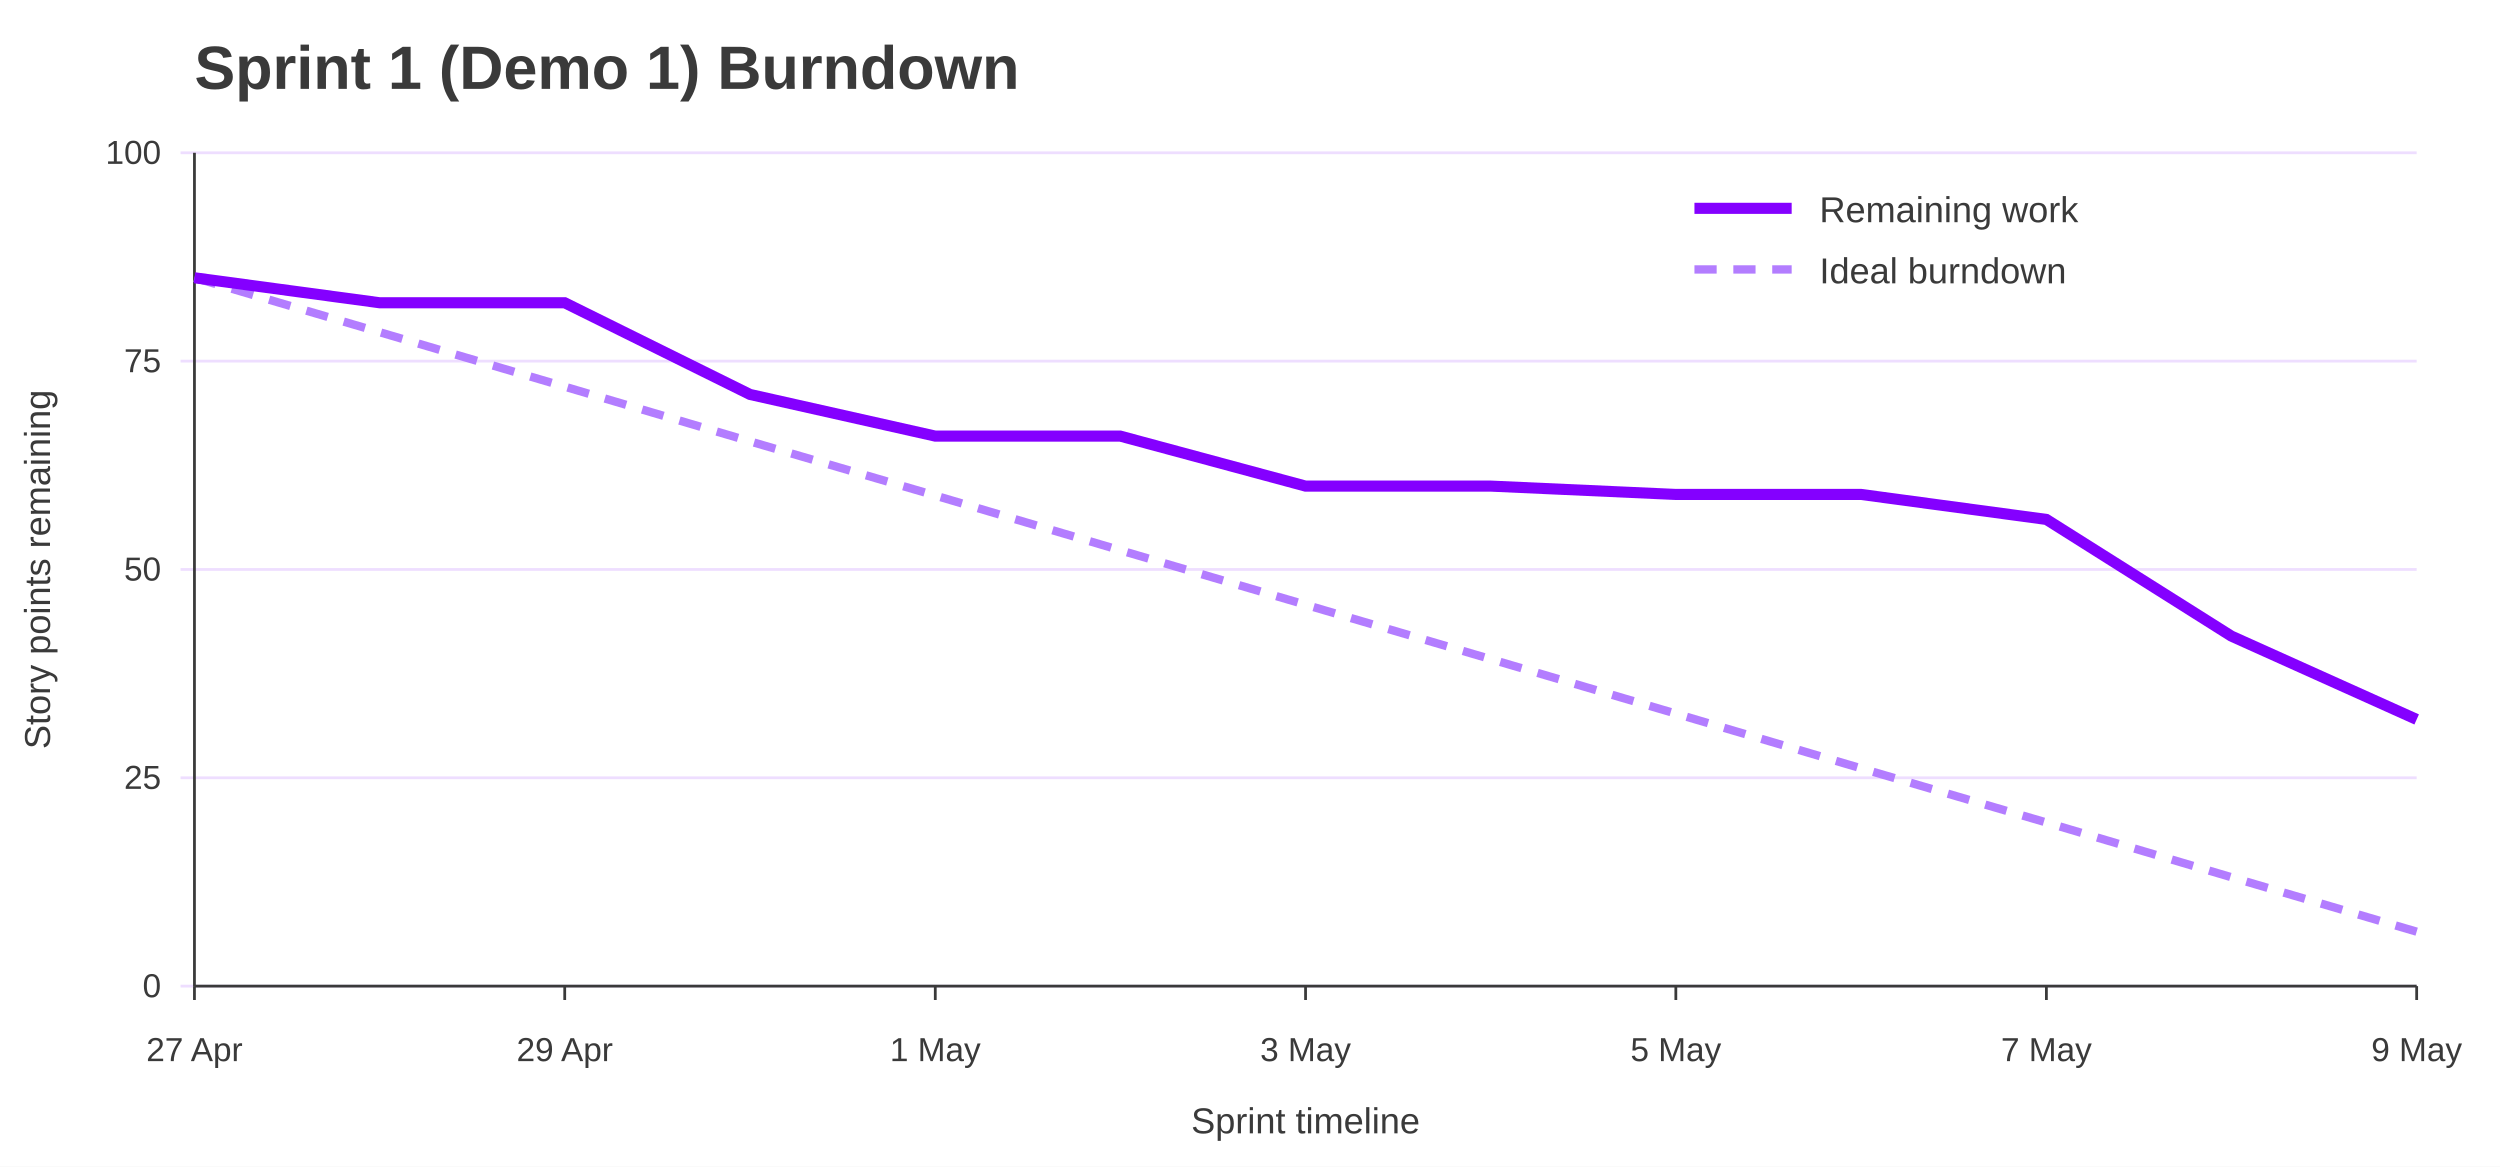
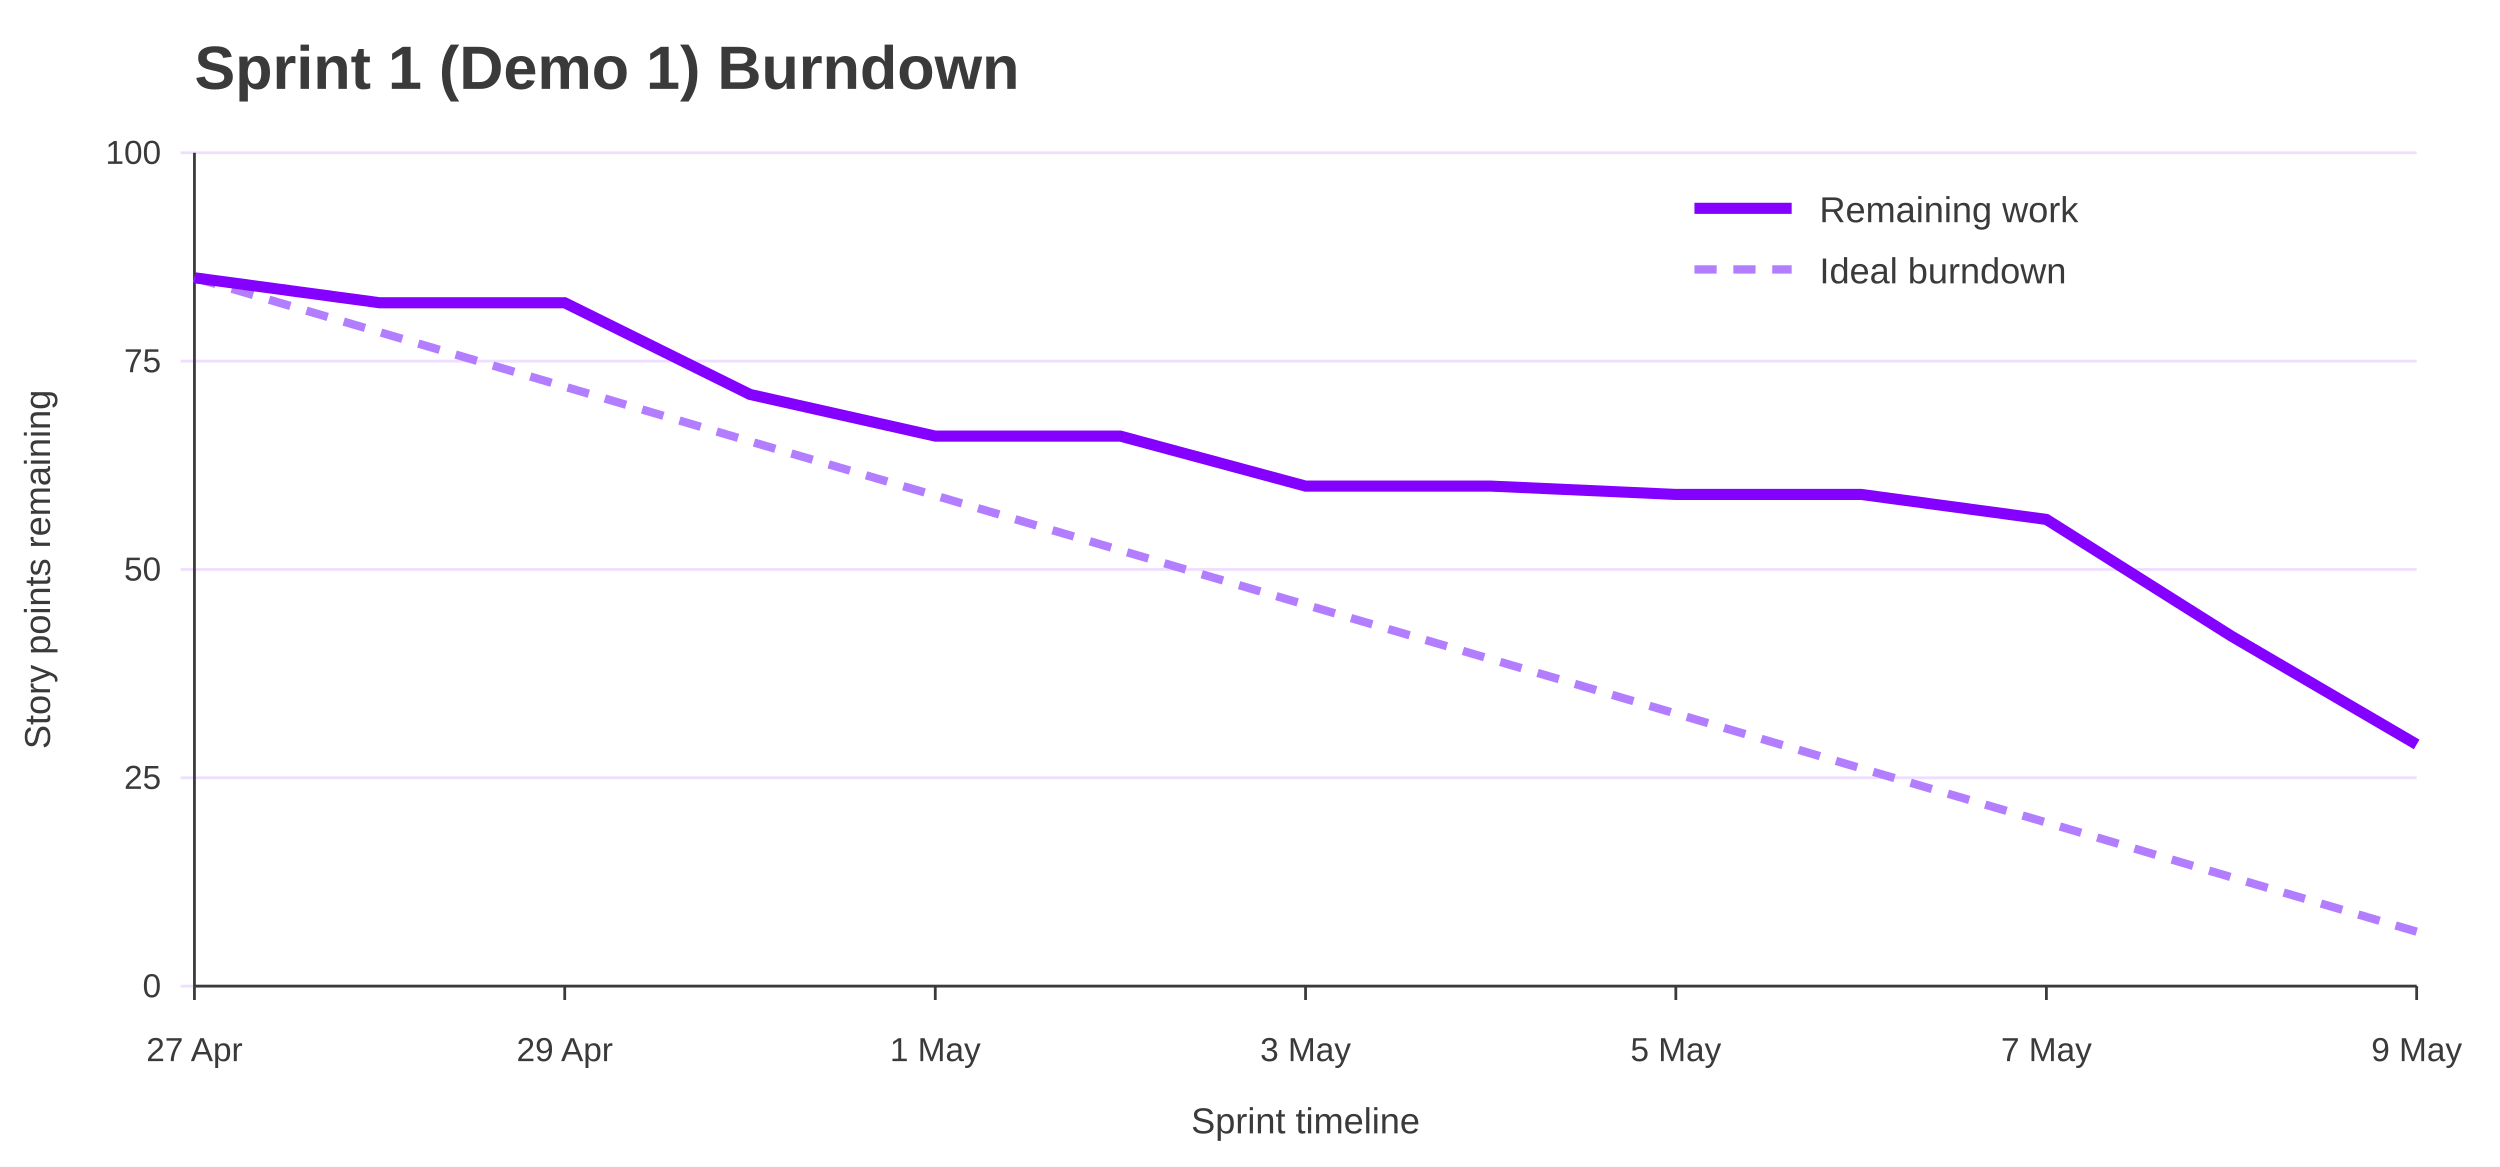
<svg xmlns="http://www.w3.org/2000/svg" width="900" height="420" viewBox="0 0 900 420" role="img" aria-labelledby="title desc">
  <rect width="100%" height="100%" fill="#ffffff" />
  <text x="70" y="32" font-family="Jost, Arial, Helvetica, sans-serif" font-size="22" font-weight="700" fill="#3A3A3A">Sprint 1 (Demo 1) Burndown</text>
  <line x1="65" y1="355.0" x2="870" y2="355.0" stroke="#EEDEFF" />
  <text x="58" y="359.0" font-family="Overpass, Arial, Helvetica, sans-serif" font-size="12" text-anchor="end" fill="#3A3A3A">0</text>
  <line x1="65" y1="280.0" x2="870" y2="280.0" stroke="#EEDEFF" />
  <text x="58" y="284.0" font-family="Overpass, Arial, Helvetica, sans-serif" font-size="12" text-anchor="end" fill="#3A3A3A">25</text>
  <line x1="65" y1="205.0" x2="870" y2="205.0" stroke="#EEDEFF" />
  <text x="58" y="209.0" font-family="Overpass, Arial, Helvetica, sans-serif" font-size="12" text-anchor="end" fill="#3A3A3A">50</text>
  <line x1="65" y1="130.0" x2="870" y2="130.0" stroke="#EEDEFF" />
  <text x="58" y="134.0" font-family="Overpass, Arial, Helvetica, sans-serif" font-size="12" text-anchor="end" fill="#3A3A3A">75</text>
  <line x1="65" y1="55.0" x2="870" y2="55.0" stroke="#EEDEFF" />
  <text x="58" y="59.0" font-family="Overpass, Arial, Helvetica, sans-serif" font-size="12" text-anchor="end" fill="#3A3A3A">100</text>
  <line x1="70.0" y1="355" x2="70.0" y2="360" stroke="#3A3A3A" />
  <text x="70.0" y="382" font-family="Overpass, Arial, Helvetica, sans-serif" font-size="12" text-anchor="middle" fill="#3A3A3A">27 Apr</text>
  <line x1="203.3" y1="355" x2="203.3" y2="360" stroke="#3A3A3A" />
  <text x="203.3" y="382" font-family="Overpass, Arial, Helvetica, sans-serif" font-size="12" text-anchor="middle" fill="#3A3A3A">29 Apr</text>
  <line x1="336.7" y1="355" x2="336.7" y2="360" stroke="#3A3A3A" />
  <text x="336.7" y="382" font-family="Overpass, Arial, Helvetica, sans-serif" font-size="12" text-anchor="middle" fill="#3A3A3A">1 May</text>
  <line x1="470.0" y1="355" x2="470.0" y2="360" stroke="#3A3A3A" />
  <text x="470.0" y="382" font-family="Overpass, Arial, Helvetica, sans-serif" font-size="12" text-anchor="middle" fill="#3A3A3A">3 May</text>
  <line x1="603.3" y1="355" x2="603.3" y2="360" stroke="#3A3A3A" />
  <text x="603.3" y="382" font-family="Overpass, Arial, Helvetica, sans-serif" font-size="12" text-anchor="middle" fill="#3A3A3A">5 May</text>
  <line x1="736.7" y1="355" x2="736.7" y2="360" stroke="#3A3A3A" />
  <text x="736.7" y="382" font-family="Overpass, Arial, Helvetica, sans-serif" font-size="12" text-anchor="middle" fill="#3A3A3A">7 May</text>
  <line x1="870.0" y1="355" x2="870.0" y2="360" stroke="#3A3A3A" />
  <text x="870.0" y="382" font-family="Overpass, Arial, Helvetica, sans-serif" font-size="12" text-anchor="middle" fill="#3A3A3A">9 May</text>
  <line x1="70" y1="55" x2="70" y2="355" stroke="#3A3A3A" />
  <line x1="70" y1="355" x2="870" y2="355" stroke="#3A3A3A" />
  <text x="18" y="205.0" font-family="Overpass, Arial, Helvetica, sans-serif" font-size="13" text-anchor="middle" transform="rotate(-90 18 205.0)" fill="#3A3A3A">Story points remaining</text>
  <text x="470.0" y="408" font-family="Overpass, Arial, Helvetica, sans-serif" font-size="13" text-anchor="middle" fill="#3A3A3A">Sprint timeline</text>
  <polyline points="70.0,100.0 136.7,119.6 203.3,139.2 270.0,158.9 336.7,178.4 403.3,198.1 470.0,217.7 536.7,237.3 603.3,256.9 670.0,276.6 736.7,296.1 803.3,315.8 870.0,335.4" fill="none" stroke="#B37DFF" stroke-width="3" stroke-dasharray="8 6" />
-   <polyline points="70.0,100.0 136.7,109.0 203.3,109.0 270.0,142.0 336.7,157.0 403.3,157.0 470.0,175.0 536.7,175.0 603.3,178.0 670.0,178.0 736.7,187.0 803.3,229.0 870.0,259.0" fill="none" stroke="#8400FF" stroke-width="4" />
+   <polyline points="70.0,100.0 136.7,109.0 203.3,109.0 270.0,142.0 336.7,157.0 403.3,157.0 470.0,175.0 536.7,175.0 603.3,178.0 670.0,178.0 736.7,187.0 803.3,229.0 870.0,268.0" fill="none" stroke="#8400FF" stroke-width="4" />
  <line x1="610" y1="75" x2="645" y2="75" stroke="#8400FF" stroke-width="4" />
  <text x="655" y="80" font-family="Overpass, Arial, Helvetica, sans-serif" font-size="13" fill="#3A3A3A">Remaining work</text>
  <line x1="610" y1="97" x2="645" y2="97" stroke="#B37DFF" stroke-width="3" stroke-dasharray="8 6" />
  <text x="655" y="102" font-family="Overpass, Arial, Helvetica, sans-serif" font-size="13" fill="#3A3A3A">Ideal burndown</text>
</svg>
